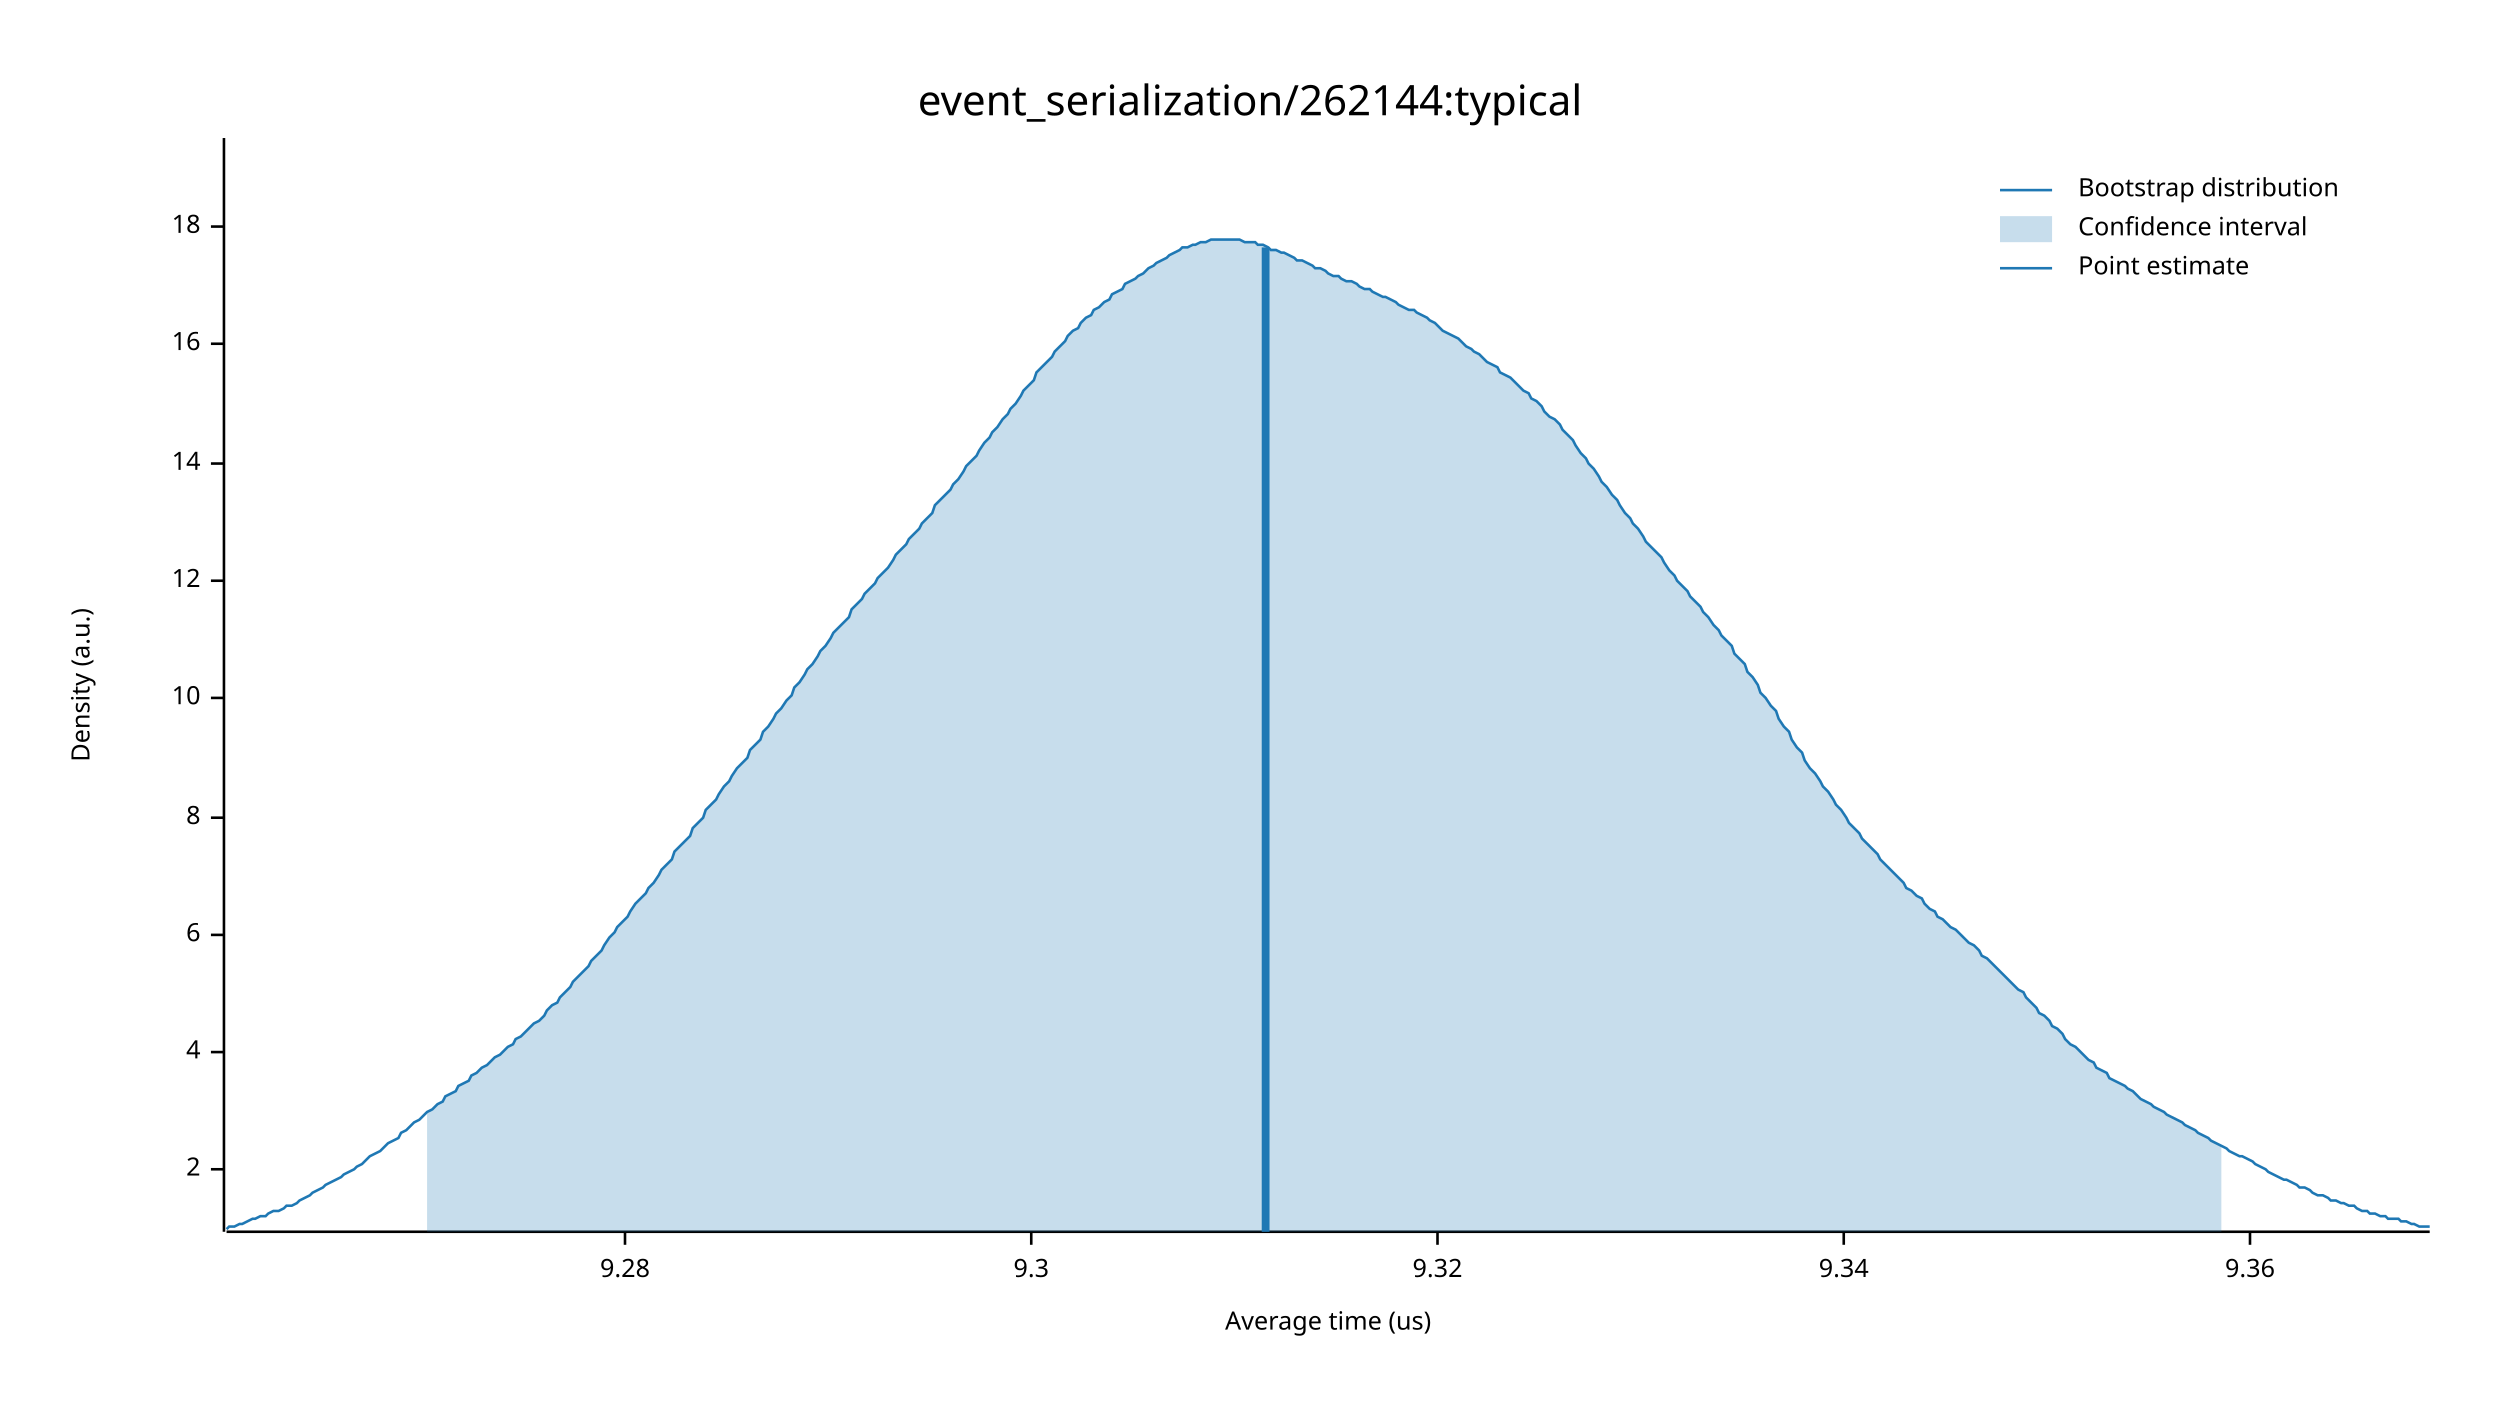
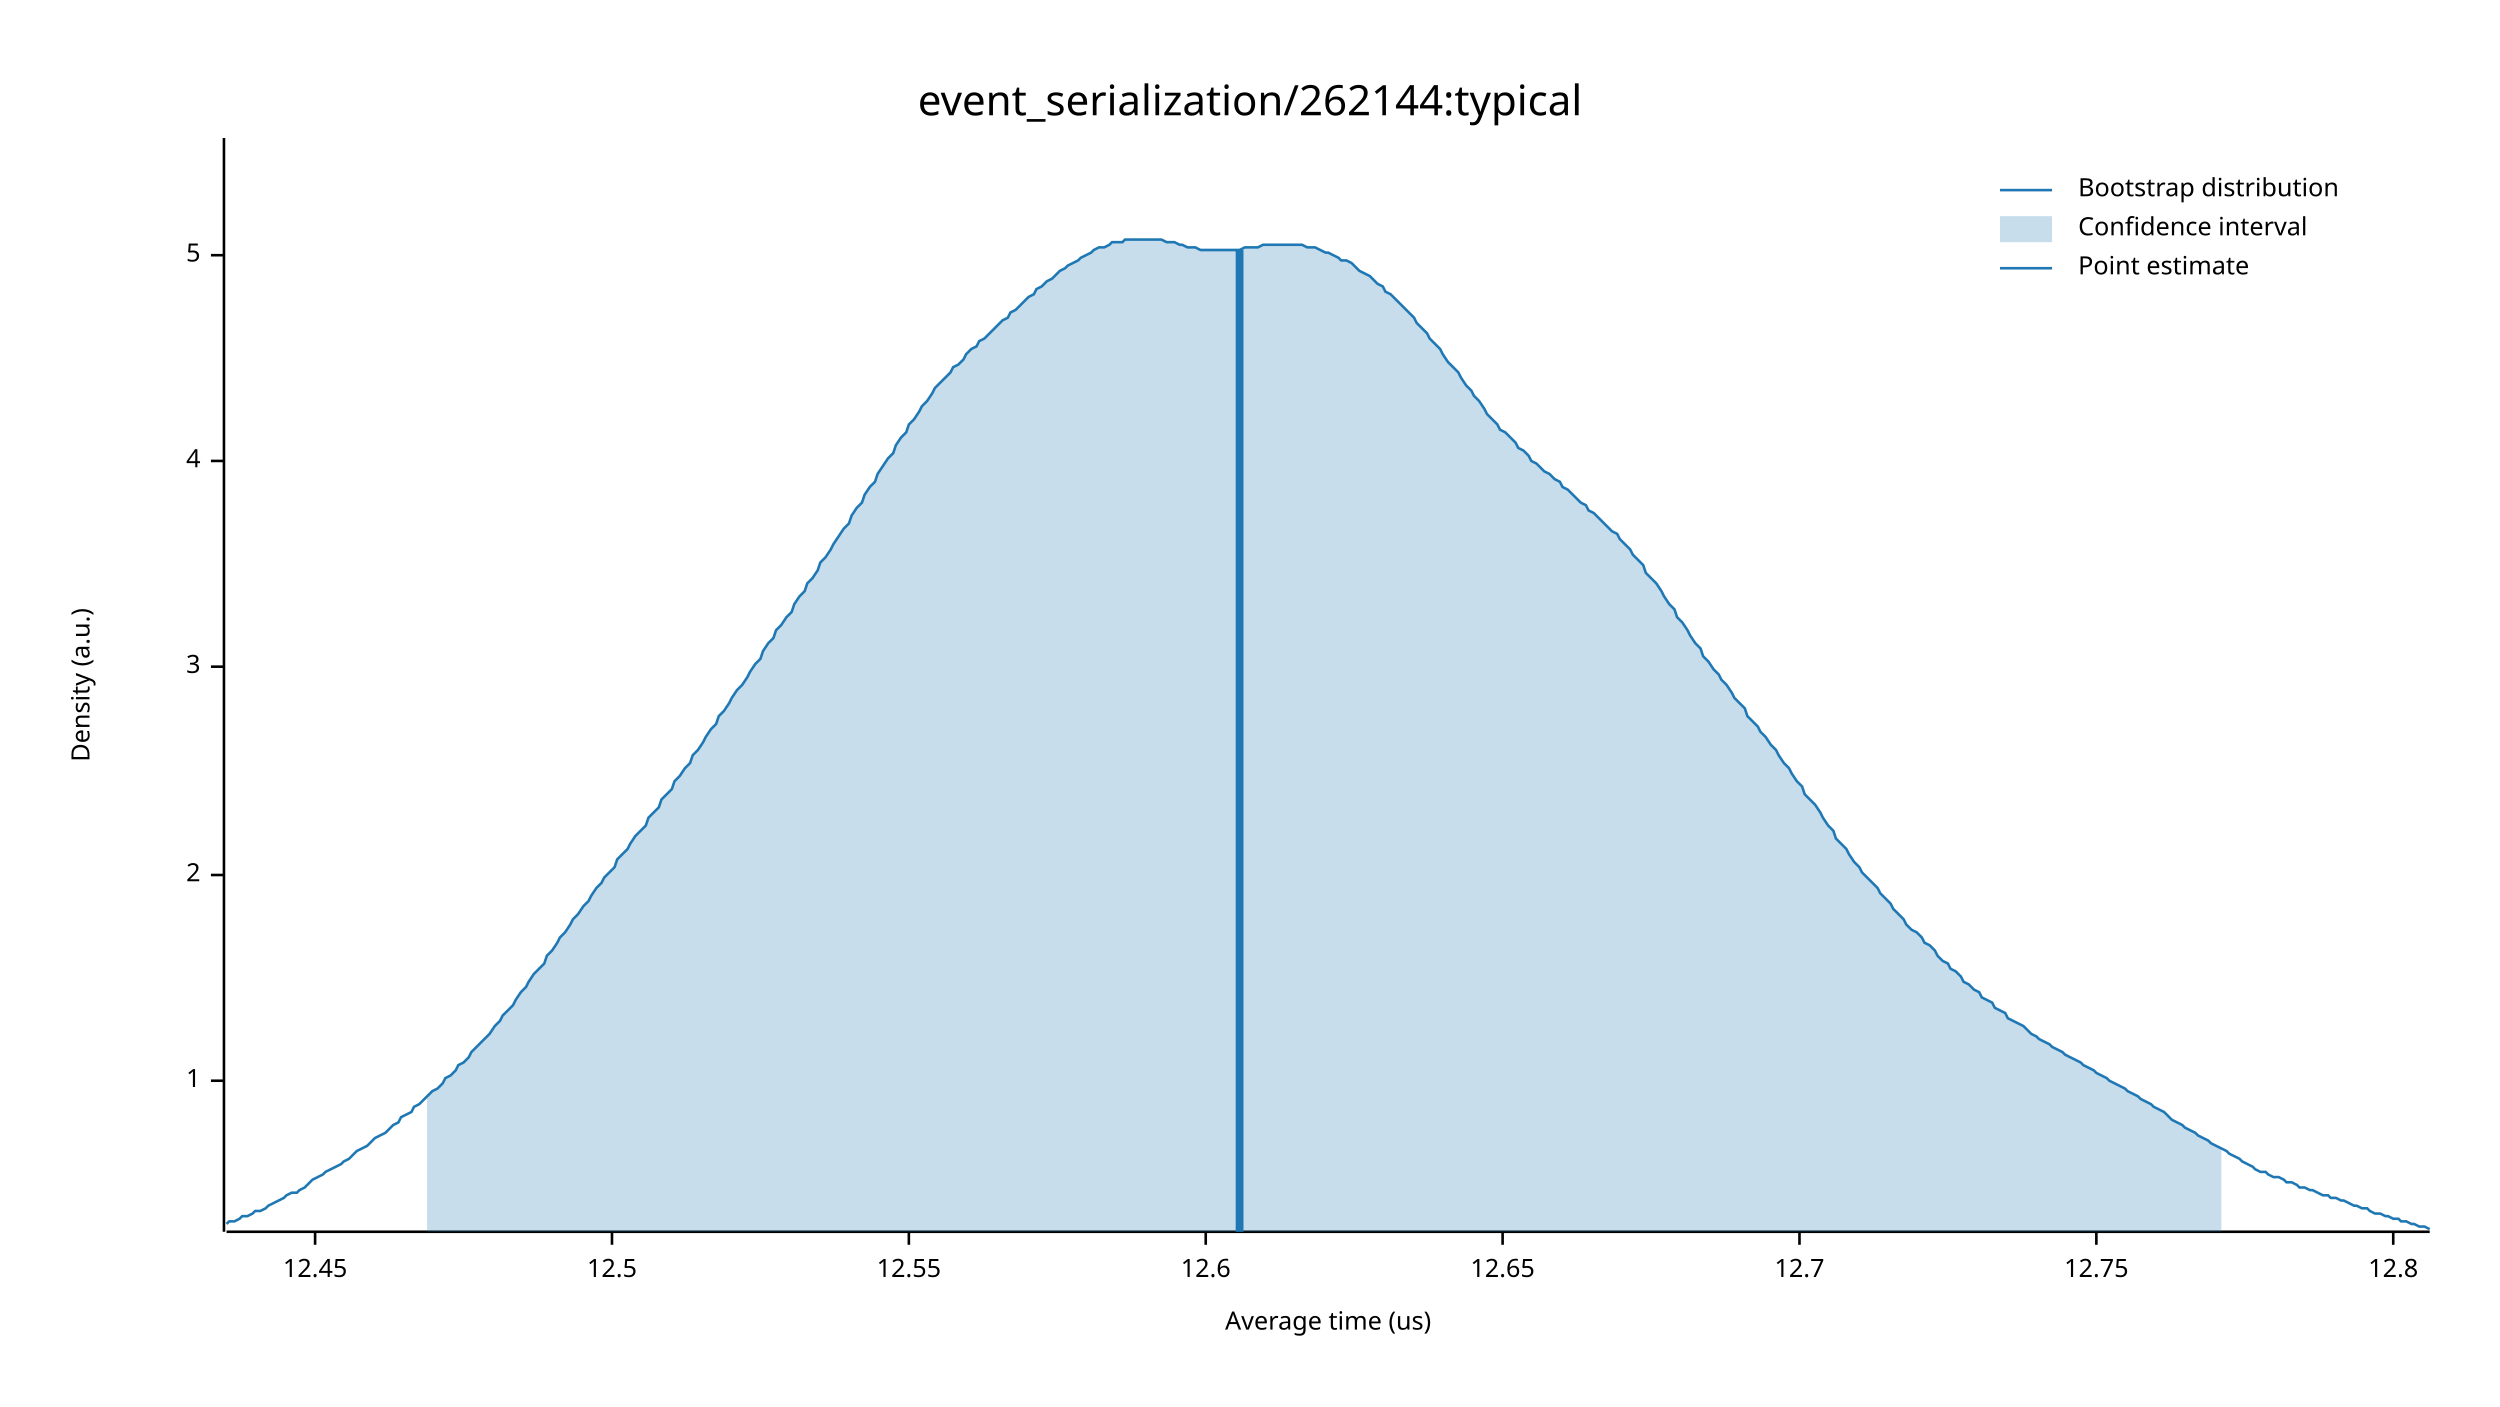
<svg xmlns="http://www.w3.org/2000/svg" width="960" height="540" viewBox="0 0 960 540">
  <text x="480" y="32" dy="0.76em" text-anchor="middle" font-family="sans-serif" font-size="16.129" opacity="1" fill="#000000">
event_serialization/262144:typical
</text>
  <text x="27" y="263" dy="0.76em" text-anchor="middle" font-family="sans-serif" font-size="9.677" opacity="1" fill="#000000" transform="rotate(270, 27, 263)">
Density (a.u.)
</text>
  <text x="510" y="513" dy="-0.5ex" text-anchor="middle" font-family="sans-serif" font-size="9.677" opacity="1" fill="#000000">
Average time (us)
</text>
  <polyline fill="none" opacity="1" stroke="#000000" stroke-width="1" points="86,53 86,473 " />
-   <text x="77" y="449" dy="0.5ex" text-anchor="end" font-family="sans-serif" font-size="9.677" opacity="1" fill="#000000">
+   <text x="77" y="415" dy="0.5ex" text-anchor="end" font-family="sans-serif" font-size="9.677" opacity="1" fill="#000000">
+ 1
+ </text>
+   <polyline fill="none" opacity="1" stroke="#000000" stroke-width="1" points="81,415 86,415 " />
+   <text x="77" y="336" dy="0.5ex" text-anchor="end" font-family="sans-serif" font-size="9.677" opacity="1" fill="#000000">
2
</text>
-   <polyline fill="none" opacity="1" stroke="#000000" stroke-width="1" points="81,449 86,449 " />
-   <text x="77" y="404" dy="0.5ex" text-anchor="end" font-family="sans-serif" font-size="9.677" opacity="1" fill="#000000">
+   <polyline fill="none" opacity="1" stroke="#000000" stroke-width="1" points="81,336 86,336 " />
+   <text x="77" y="256" dy="0.5ex" text-anchor="end" font-family="sans-serif" font-size="9.677" opacity="1" fill="#000000">
+ 3
+ </text>
+   <polyline fill="none" opacity="1" stroke="#000000" stroke-width="1" points="81,256 86,256 " />
+   <text x="77" y="177" dy="0.5ex" text-anchor="end" font-family="sans-serif" font-size="9.677" opacity="1" fill="#000000">
4
</text>
-   <polyline fill="none" opacity="1" stroke="#000000" stroke-width="1" points="81,404 86,404 " />
-   <text x="77" y="359" dy="0.5ex" text-anchor="end" font-family="sans-serif" font-size="9.677" opacity="1" fill="#000000">
- 6
+   <polyline fill="none" opacity="1" stroke="#000000" stroke-width="1" points="81,177 86,177 " />
+   <text x="77" y="98" dy="0.5ex" text-anchor="end" font-family="sans-serif" font-size="9.677" opacity="1" fill="#000000">
+ 5
</text>
-   <polyline fill="none" opacity="1" stroke="#000000" stroke-width="1" points="81,359 86,359 " />
-   <text x="77" y="314" dy="0.5ex" text-anchor="end" font-family="sans-serif" font-size="9.677" opacity="1" fill="#000000">
- 8
+   <polyline fill="none" opacity="1" stroke="#000000" stroke-width="1" points="81,98 86,98 " />
+   <polyline fill="none" opacity="1" stroke="#000000" stroke-width="1" points="87,473 933,473 " />
+   <text x="121" y="483" dy="0.76em" text-anchor="middle" font-family="sans-serif" font-size="9.677" opacity="1" fill="#000000">
+ 12.45
</text>
-   <polyline fill="none" opacity="1" stroke="#000000" stroke-width="1" points="81,314 86,314 " />
-   <text x="77" y="268" dy="0.5ex" text-anchor="end" font-family="sans-serif" font-size="9.677" opacity="1" fill="#000000">
- 10
+   <polyline fill="none" opacity="1" stroke="#000000" stroke-width="1" points="121,473 121,478 " />
+   <text x="235" y="483" dy="0.76em" text-anchor="middle" font-family="sans-serif" font-size="9.677" opacity="1" fill="#000000">
+ 12.5
</text>
-   <polyline fill="none" opacity="1" stroke="#000000" stroke-width="1" points="81,268 86,268 " />
-   <text x="77" y="223" dy="0.5ex" text-anchor="end" font-family="sans-serif" font-size="9.677" opacity="1" fill="#000000">
- 12
+   <polyline fill="none" opacity="1" stroke="#000000" stroke-width="1" points="235,473 235,478 " />
+   <text x="349" y="483" dy="0.76em" text-anchor="middle" font-family="sans-serif" font-size="9.677" opacity="1" fill="#000000">
+ 12.55
</text>
-   <polyline fill="none" opacity="1" stroke="#000000" stroke-width="1" points="81,223 86,223 " />
-   <text x="77" y="178" dy="0.5ex" text-anchor="end" font-family="sans-serif" font-size="9.677" opacity="1" fill="#000000">
- 14
+   <polyline fill="none" opacity="1" stroke="#000000" stroke-width="1" points="349,473 349,478 " />
+   <text x="463" y="483" dy="0.76em" text-anchor="middle" font-family="sans-serif" font-size="9.677" opacity="1" fill="#000000">
+ 12.6
</text>
-   <polyline fill="none" opacity="1" stroke="#000000" stroke-width="1" points="81,178 86,178 " />
-   <text x="77" y="132" dy="0.5ex" text-anchor="end" font-family="sans-serif" font-size="9.677" opacity="1" fill="#000000">
- 16
+   <polyline fill="none" opacity="1" stroke="#000000" stroke-width="1" points="463,473 463,478 " />
+   <text x="577" y="483" dy="0.76em" text-anchor="middle" font-family="sans-serif" font-size="9.677" opacity="1" fill="#000000">
+ 12.65
</text>
-   <polyline fill="none" opacity="1" stroke="#000000" stroke-width="1" points="81,132 86,132 " />
-   <text x="77" y="87" dy="0.5ex" text-anchor="end" font-family="sans-serif" font-size="9.677" opacity="1" fill="#000000">
- 18
+   <polyline fill="none" opacity="1" stroke="#000000" stroke-width="1" points="577,473 577,478 " />
+   <text x="691" y="483" dy="0.76em" text-anchor="middle" font-family="sans-serif" font-size="9.677" opacity="1" fill="#000000">
+ 12.7
</text>
-   <polyline fill="none" opacity="1" stroke="#000000" stroke-width="1" points="81,87 86,87 " />
-   <polyline fill="none" opacity="1" stroke="#000000" stroke-width="1" points="87,473 933,473 " />
-   <text x="240" y="483" dy="0.76em" text-anchor="middle" font-family="sans-serif" font-size="9.677" opacity="1" fill="#000000">
- 9.28
+   <polyline fill="none" opacity="1" stroke="#000000" stroke-width="1" points="691,473 691,478 " />
+   <text x="805" y="483" dy="0.76em" text-anchor="middle" font-family="sans-serif" font-size="9.677" opacity="1" fill="#000000">
+ 12.75
</text>
-   <polyline fill="none" opacity="1" stroke="#000000" stroke-width="1" points="240,473 240,478 " />
-   <text x="396" y="483" dy="0.76em" text-anchor="middle" font-family="sans-serif" font-size="9.677" opacity="1" fill="#000000">
- 9.3
+   <polyline fill="none" opacity="1" stroke="#000000" stroke-width="1" points="805,473 805,478 " />
+   <text x="919" y="483" dy="0.76em" text-anchor="middle" font-family="sans-serif" font-size="9.677" opacity="1" fill="#000000">
+ 12.8
</text>
-   <polyline fill="none" opacity="1" stroke="#000000" stroke-width="1" points="396,473 396,478 " />
-   <text x="552" y="483" dy="0.76em" text-anchor="middle" font-family="sans-serif" font-size="9.677" opacity="1" fill="#000000">
- 9.32
- </text>
-   <polyline fill="none" opacity="1" stroke="#000000" stroke-width="1" points="552,473 552,478 " />
-   <text x="708" y="483" dy="0.76em" text-anchor="middle" font-family="sans-serif" font-size="9.677" opacity="1" fill="#000000">
- 9.34
- </text>
-   <polyline fill="none" opacity="1" stroke="#000000" stroke-width="1" points="708,473 708,478 " />
-   <text x="864" y="483" dy="0.76em" text-anchor="middle" font-family="sans-serif" font-size="9.677" opacity="1" fill="#000000">
- 9.36
- </text>
-   <polyline fill="none" opacity="1" stroke="#000000" stroke-width="1" points="864,473 864,478 " />
-   <polyline fill="none" opacity="1" stroke="#1F78B4" stroke-width="1" points="87,472 88,471 90,471 92,470 93,470 95,469 97,468 98,468 100,467 102,467 103,466 105,465 107,465 109,464 110,463 112,463 114,462 115,461 117,460 119,459 120,458 122,457 124,456 125,455 127,454 129,453 131,452 132,451 134,450 136,449 137,448 139,447 141,445 142,444 144,443 146,442 148,440 149,439 151,438 153,437 154,435 156,434 158,432 159,431 161,430 163,428 164,427 166,426 168,424 170,423 171,421 173,420 175,419 176,417 178,416 180,415 181,413 183,412 185,410 187,409 188,408 190,406 192,405 193,404 195,402 197,401 198,399 200,398 202,396 203,395 205,393 207,392 209,390 210,388 212,386 214,385 215,383 217,381 219,379 220,377 222,375 224,373 226,371 227,369 229,367 231,365 232,363 234,360 236,358 237,356 239,354 241,352 242,350 244,347 246,345 248,343 249,341 251,339 253,336 254,334 256,332 258,330 259,327 261,325 263,323 265,321 266,318 268,316 270,314 271,311 273,309 275,307 276,305 278,302 280,300 281,298 283,295 285,293 287,291 288,288 290,286 292,284 293,281 295,279 297,276 298,274 300,272 302,269 304,267 305,264 307,262 309,259 310,257 312,255 314,252 315,250 317,248 319,245 320,243 322,241 324,239 326,237 327,234 329,232 331,230 332,228 334,226 336,224 337,222 339,220 341,218 343,215 344,213 346,211 348,209 349,207 351,205 353,203 354,201 356,199 358,197 359,194 361,192 363,190 365,188 366,186 368,184 370,181 371,179 373,177 375,175 376,173 378,170 380,168 381,166 383,164 385,161 387,159 388,157 390,155 392,152 393,150 395,148 397,146 398,143 400,141 402,139 404,137 405,135 407,133 409,131 410,129 412,127 414,126 415,124 417,122 419,121 420,119 422,118 424,116 426,115 427,113 429,112 431,111 432,109 434,108 436,107 437,106 439,105 441,103 443,102 444,101 446,100 448,99 449,98 451,97 453,96 454,95 456,95 458,94 459,94 461,93 463,93 465,92 466,92 468,92 470,92 471,92 473,92 475,92 476,92 478,93 480,93 482,93 483,94 485,94 487,95 488,96 490,96 492,97 493,97 495,98 497,99 498,100 500,100 502,101 504,102 505,103 507,103 509,104 510,105 512,106 514,106 515,107 517,108 519,108 521,109 522,110 524,111 526,111 527,112 529,113 531,114 532,114 534,115 536,116 537,117 539,118 541,119 543,119 544,120 546,121 548,122 549,123 551,124 553,126 554,127 556,128 558,129 560,130 561,131 563,133 565,134 566,135 568,136 570,138 571,139 573,140 575,141 576,143 578,144 580,145 582,147 583,148 585,150 587,151 588,153 590,154 592,156 593,158 595,160 597,161 599,163 600,165 602,167 604,169 605,171 607,174 609,176 610,178 612,180 614,183 615,185 617,187 619,190 621,192 622,194 624,197 626,199 627,201 629,203 631,206 632,208 634,210 636,212 638,214 639,216 641,219 643,221 644,223 646,225 648,227 649,229 651,231 653,233 654,235 656,237 658,240 660,242 661,244 663,246 665,248 666,251 668,253 670,255 671,258 673,260 675,263 676,266 678,268 680,271 682,273 683,276 685,279 687,281 688,284 690,287 692,289 693,292 695,295 697,297 699,300 700,302 702,304 704,307 705,309 707,311 709,314 710,316 712,318 714,320 715,322 717,324 719,326 721,328 722,330 724,332 726,334 727,335 729,337 731,339 732,341 734,342 736,344 738,345 739,347 741,349 743,350 744,352 746,353 748,355 749,356 751,357 753,359 754,360 756,362 758,363 760,365 761,367 763,368 765,370 766,371 768,373 770,375 771,376 773,378 775,380 777,381 778,383 780,385 782,387 783,389 785,390 787,392 788,394 790,395 792,397 793,399 795,401 797,402 799,404 800,405 802,407 804,408 805,410 807,411 809,412 810,414 812,415 814,416 816,417 817,418 819,419 821,421 822,422 824,423 826,424 827,425 829,426 831,427 832,428 834,429 836,430 838,431 839,432 841,433 843,434 844,435 846,436 848,437 849,438 851,439 853,440 855,441 856,442 858,443 860,444 861,444 863,445 865,446 866,447 868,448 870,449 871,450 873,451 875,452 877,453 878,453 880,454 882,455 883,456 885,456 887,457 888,458 890,459 892,459 894,460 895,461 897,461 899,462 900,462 902,463 904,463 905,464 907,465 909,465 910,466 912,466 914,467 916,467 917,468 919,468 921,468 922,469 924,469 926,470 927,470 929,471 931,471 933,471 " />
-   <polygon opacity="0.25" fill="#1F78B4" points="164,427 166,426 168,424 170,423 171,421 173,420 175,419 176,417 178,416 180,415 181,413 183,412 185,410 187,409 188,408 190,406 192,405 193,404 195,402 197,401 198,399 200,398 202,396 203,395 205,393 207,392 209,390 210,388 212,386 214,385 215,383 217,381 219,379 220,377 222,375 224,373 226,371 227,369 229,367 231,365 232,363 234,360 236,358 237,356 239,354 241,352 242,350 244,347 246,345 248,343 249,341 251,339 253,336 254,334 256,332 258,330 259,327 261,325 263,323 265,321 266,318 268,316 270,314 271,311 273,309 275,307 276,305 278,302 280,300 281,298 283,295 285,293 287,291 288,288 290,286 292,284 293,281 295,279 297,276 298,274 300,272 302,269 304,267 305,264 307,262 309,259 310,257 312,255 314,252 315,250 317,248 319,245 320,243 322,241 324,239 326,237 327,234 329,232 331,230 332,228 334,226 336,224 337,222 339,220 341,218 343,215 344,213 346,211 348,209 349,207 351,205 353,203 354,201 356,199 358,197 359,194 361,192 363,190 365,188 366,186 368,184 370,181 371,179 373,177 375,175 376,173 378,170 380,168 381,166 383,164 385,161 387,159 388,157 390,155 392,152 393,150 395,148 397,146 398,143 400,141 402,139 404,137 405,135 407,133 409,131 410,129 412,127 414,126 415,124 417,122 419,121 420,119 422,118 424,116 426,115 427,113 429,112 431,111 432,109 434,108 436,107 437,106 439,105 441,103 443,102 444,101 446,100 448,99 449,98 451,97 453,96 454,95 456,95 458,94 459,94 461,93 463,93 465,92 466,92 468,92 470,92 471,92 473,92 475,92 476,92 478,93 480,93 482,93 483,94 485,94 487,95 488,96 490,96 492,97 493,97 495,98 497,99 498,100 500,100 502,101 504,102 505,103 507,103 509,104 510,105 512,106 514,106 515,107 517,108 519,108 521,109 522,110 524,111 526,111 527,112 529,113 531,114 532,114 534,115 536,116 537,117 539,118 541,119 543,119 544,120 546,121 548,122 549,123 551,124 553,126 554,127 556,128 558,129 560,130 561,131 563,133 565,134 566,135 568,136 570,138 571,139 573,140 575,141 576,143 578,144 580,145 582,147 583,148 585,150 587,151 588,153 590,154 592,156 593,158 595,160 597,161 599,163 600,165 602,167 604,169 605,171 607,174 609,176 610,178 612,180 614,183 615,185 617,187 619,190 621,192 622,194 624,197 626,199 627,201 629,203 631,206 632,208 634,210 636,212 638,214 639,216 641,219 643,221 644,223 646,225 648,227 649,229 651,231 653,233 654,235 656,237 658,240 660,242 661,244 663,246 665,248 666,251 668,253 670,255 671,258 673,260 675,263 676,266 678,268 680,271 682,273 683,276 685,279 687,281 688,284 690,287 692,289 693,292 695,295 697,297 699,300 700,302 702,304 704,307 705,309 707,311 709,314 710,316 712,318 714,320 715,322 717,324 719,326 721,328 722,330 724,332 726,334 727,335 729,337 731,339 732,341 734,342 736,344 738,345 739,347 741,349 743,350 744,352 746,353 748,355 749,356 751,357 753,359 754,360 756,362 758,363 760,365 761,367 763,368 765,370 766,371 768,373 770,375 771,376 773,378 775,380 777,381 778,383 780,385 782,387 783,389 785,390 787,392 788,394 790,395 792,397 793,399 795,401 797,402 799,404 800,405 802,407 804,408 805,410 807,411 809,412 810,414 812,415 814,416 816,417 817,418 819,419 821,421 822,422 824,423 826,424 827,425 829,426 831,427 832,428 834,429 836,430 838,431 839,432 841,433 843,434 844,435 846,436 848,437 849,438 851,439 853,440 853,473 164,473 " />
-   <polyline fill="none" opacity="1" stroke="#1F78B4" stroke-width="3" points="486,473 486,95 " />
+   <polyline fill="none" opacity="1" stroke="#000000" stroke-width="1" points="919,473 919,478 " />
+   <polyline fill="none" opacity="1" stroke="#1F78B4" stroke-width="1" points="87,470 88,469 90,469 92,468 93,467 95,467 97,466 98,465 100,465 102,464 103,463 105,462 107,461 109,460 110,459 112,458 114,458 115,457 117,456 119,454 120,453 122,452 124,451 125,450 127,449 129,448 131,447 132,446 134,445 136,443 137,442 139,441 141,440 142,439 144,437 146,436 148,435 149,434 151,432 153,431 154,429 156,428 158,427 159,425 161,424 163,422 164,421 166,419 168,418 170,416 171,414 173,413 175,411 176,409 178,408 180,406 181,404 183,402 185,400 187,398 188,397 190,394 192,392 193,390 195,388 197,386 198,384 200,381 202,379 203,377 205,374 207,372 209,370 210,367 212,365 214,362 215,360 217,358 219,355 220,353 222,351 224,348 226,346 227,344 229,341 231,339 232,337 234,335 236,333 237,330 239,328 241,326 242,324 244,321 246,319 248,317 249,314 251,312 253,310 254,307 256,305 258,303 259,300 261,298 263,295 265,293 266,290 268,288 270,285 271,283 273,280 275,278 276,275 278,273 280,270 281,268 283,265 285,263 287,260 288,258 290,255 292,253 293,250 295,247 297,245 298,242 300,240 302,237 304,235 305,232 307,229 309,227 310,224 312,222 314,219 315,216 317,214 319,211 320,209 322,206 324,203 326,201 327,198 329,195 331,193 332,190 334,187 336,185 337,182 339,179 341,176 343,174 344,171 346,168 348,166 349,163 351,161 353,158 354,156 356,154 358,151 359,149 361,147 363,145 365,143 366,141 368,140 370,138 371,136 373,134 375,133 376,131 378,130 380,128 381,127 383,125 385,123 387,122 388,120 390,119 392,117 393,116 395,114 397,113 398,111 400,110 402,108 404,107 405,106 407,104 409,103 410,102 412,101 414,100 415,99 417,98 419,97 420,96 422,95 424,95 426,94 427,93 429,93 431,93 432,92 434,92 436,92 437,92 439,92 441,92 443,92 444,92 446,92 448,93 449,93 451,93 453,94 454,94 456,95 458,95 459,95 461,96 463,96 465,96 466,96 468,96 470,96 471,96 473,96 475,96 476,96 478,95 480,95 482,95 483,95 485,94 487,94 488,94 490,94 492,94 493,94 495,94 497,94 498,94 500,94 502,95 504,95 505,95 507,96 509,97 510,97 512,98 514,99 515,100 517,100 519,101 521,103 522,104 524,105 526,106 527,107 529,109 531,110 532,112 534,113 536,115 537,116 539,118 541,120 543,122 544,124 546,126 548,128 549,130 551,132 553,134 554,136 556,139 558,141 560,143 561,145 563,148 565,150 566,152 568,154 570,157 571,159 573,161 575,163 576,165 578,166 580,168 582,170 583,172 585,173 587,175 588,177 590,178 592,180 593,181 595,182 597,184 599,185 600,187 602,188 604,190 605,191 607,193 609,194 610,196 612,197 614,199 615,200 617,202 619,204 621,205 622,207 624,209 626,211 627,213 629,215 631,217 632,220 634,222 636,224 638,227 639,229 641,232 643,234 644,237 646,239 648,242 649,244 651,247 653,249 654,252 656,254 658,257 660,259 661,261 663,263 665,266 666,268 668,270 670,272 671,275 673,277 675,279 676,281 678,283 680,286 682,288 683,290 685,293 687,295 688,297 690,300 692,302 693,305 695,307 697,309 699,312 700,314 702,317 704,319 705,322 707,324 709,326 710,328 712,331 714,333 715,335 717,337 719,339 721,341 722,343 724,345 726,347 727,349 729,351 731,353 732,355 734,357 736,358 738,360 739,362 741,363 743,365 744,367 746,369 748,370 749,372 751,373 753,375 754,377 756,378 758,380 760,381 761,383 763,384 765,385 766,387 768,388 770,389 771,391 773,392 775,393 777,394 778,395 780,397 782,398 783,399 785,400 787,401 788,402 790,403 792,404 793,405 795,406 797,407 799,408 800,409 802,410 804,411 805,412 807,413 809,414 810,415 812,416 814,417 816,418 817,419 819,420 821,421 822,422 824,423 826,424 827,425 829,426 831,427 832,428 834,430 836,431 838,432 839,433 841,434 843,435 844,436 846,437 848,438 849,439 851,440 853,441 855,442 856,443 858,444 860,445 861,446 863,447 865,448 866,449 868,450 870,450 871,451 873,452 875,452 877,453 878,454 880,454 882,455 883,456 885,456 887,457 888,457 890,458 892,459 894,459 895,460 897,460 899,461 900,461 902,462 904,463 905,463 907,464 909,464 910,465 912,466 914,466 916,467 917,467 919,468 921,468 922,469 924,469 926,470 927,470 929,471 931,471 933,472 " />
+   <polygon opacity="0.25" fill="#1F78B4" points="164,421 166,419 168,418 170,416 171,414 173,413 175,411 176,409 178,408 180,406 181,404 183,402 185,400 187,398 188,397 190,394 192,392 193,390 195,388 197,386 198,384 200,381 202,379 203,377 205,374 207,372 209,370 210,367 212,365 214,362 215,360 217,358 219,355 220,353 222,351 224,348 226,346 227,344 229,341 231,339 232,337 234,335 236,333 237,330 239,328 241,326 242,324 244,321 246,319 248,317 249,314 251,312 253,310 254,307 256,305 258,303 259,300 261,298 263,295 265,293 266,290 268,288 270,285 271,283 273,280 275,278 276,275 278,273 280,270 281,268 283,265 285,263 287,260 288,258 290,255 292,253 293,250 295,247 297,245 298,242 300,240 302,237 304,235 305,232 307,229 309,227 310,224 312,222 314,219 315,216 317,214 319,211 320,209 322,206 324,203 326,201 327,198 329,195 331,193 332,190 334,187 336,185 337,182 339,179 341,176 343,174 344,171 346,168 348,166 349,163 351,161 353,158 354,156 356,154 358,151 359,149 361,147 363,145 365,143 366,141 368,140 370,138 371,136 373,134 375,133 376,131 378,130 380,128 381,127 383,125 385,123 387,122 388,120 390,119 392,117 393,116 395,114 397,113 398,111 400,110 402,108 404,107 405,106 407,104 409,103 410,102 412,101 414,100 415,99 417,98 419,97 420,96 422,95 424,95 426,94 427,93 429,93 431,93 432,92 434,92 436,92 437,92 439,92 441,92 443,92 444,92 446,92 448,93 449,93 451,93 453,94 454,94 456,95 458,95 459,95 461,96 463,96 465,96 466,96 468,96 470,96 471,96 473,96 475,96 476,96 478,95 480,95 482,95 483,95 485,94 487,94 488,94 490,94 492,94 493,94 495,94 497,94 498,94 500,94 502,95 504,95 505,95 507,96 509,97 510,97 512,98 514,99 515,100 517,100 519,101 521,103 522,104 524,105 526,106 527,107 529,109 531,110 532,112 534,113 536,115 537,116 539,118 541,120 543,122 544,124 546,126 548,128 549,130 551,132 553,134 554,136 556,139 558,141 560,143 561,145 563,148 565,150 566,152 568,154 570,157 571,159 573,161 575,163 576,165 578,166 580,168 582,170 583,172 585,173 587,175 588,177 590,178 592,180 593,181 595,182 597,184 599,185 600,187 602,188 604,190 605,191 607,193 609,194 610,196 612,197 614,199 615,200 617,202 619,204 621,205 622,207 624,209 626,211 627,213 629,215 631,217 632,220 634,222 636,224 638,227 639,229 641,232 643,234 644,237 646,239 648,242 649,244 651,247 653,249 654,252 656,254 658,257 660,259 661,261 663,263 665,266 666,268 668,270 670,272 671,275 673,277 675,279 676,281 678,283 680,286 682,288 683,290 685,293 687,295 688,297 690,300 692,302 693,305 695,307 697,309 699,312 700,314 702,317 704,319 705,322 707,324 709,326 710,328 712,331 714,333 715,335 717,337 719,339 721,341 722,343 724,345 726,347 727,349 729,351 731,353 732,355 734,357 736,358 738,360 739,362 741,363 743,365 744,367 746,369 748,370 749,372 751,373 753,375 754,377 756,378 758,380 760,381 761,383 763,384 765,385 766,387 768,388 770,389 771,391 773,392 775,393 777,394 778,395 780,397 782,398 783,399 785,400 787,401 788,402 790,403 792,404 793,405 795,406 797,407 799,408 800,409 802,410 804,411 805,412 807,413 809,414 810,415 812,416 814,417 816,418 817,419 819,420 821,421 822,422 824,423 826,424 827,425 829,426 831,427 832,428 834,430 836,431 838,432 839,433 841,434 843,435 844,436 846,437 848,438 849,439 851,440 853,441 853,473 164,473 " />
+   <polyline fill="none" opacity="1" stroke="#1F78B4" stroke-width="3" points="476,473 476,96 " />
  <text x="798" y="68" dy="0.76em" text-anchor="start" font-family="sans-serif" font-size="9.677" opacity="1" fill="#000000">
Bootstrap distribution
</text>
  <text x="798" y="83" dy="0.76em" text-anchor="start" font-family="sans-serif" font-size="9.677" opacity="1" fill="#000000">
Confidence interval
</text>
  <text x="798" y="98" dy="0.76em" text-anchor="start" font-family="sans-serif" font-size="9.677" opacity="1" fill="#000000">
Point estimate
</text>
  <polyline fill="none" opacity="1" stroke="#1F78B4" stroke-width="1" points="768,73 788,73 " />
  <rect x="768" y="83" width="20" height="10" opacity="0.25" fill="#1F78B4" stroke="none" />
  <polyline fill="none" opacity="1" stroke="#1F78B4" stroke-width="1" points="768,103 788,103 " />
</svg>
